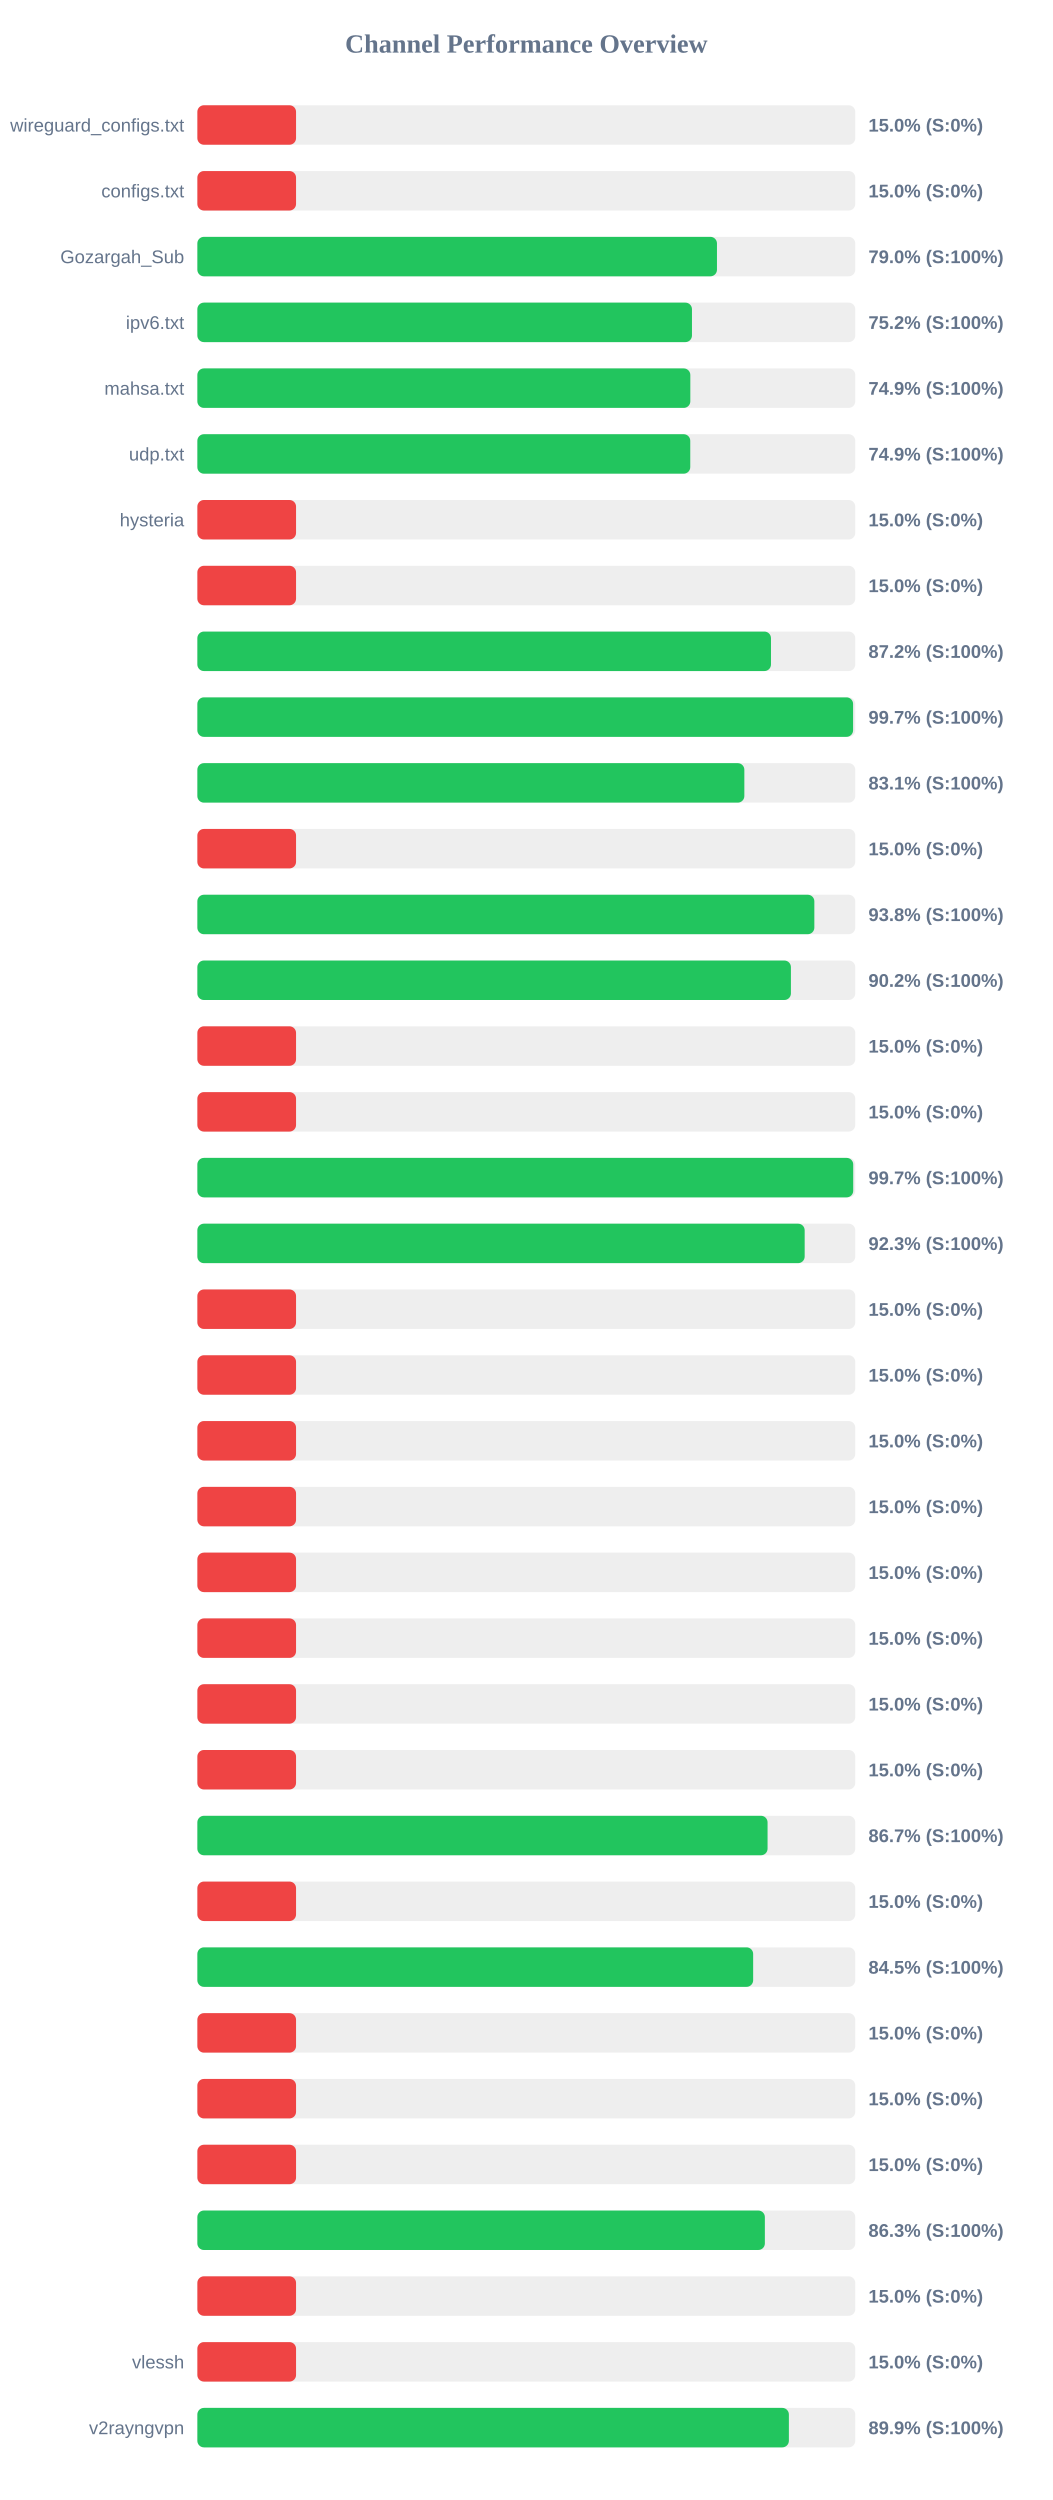
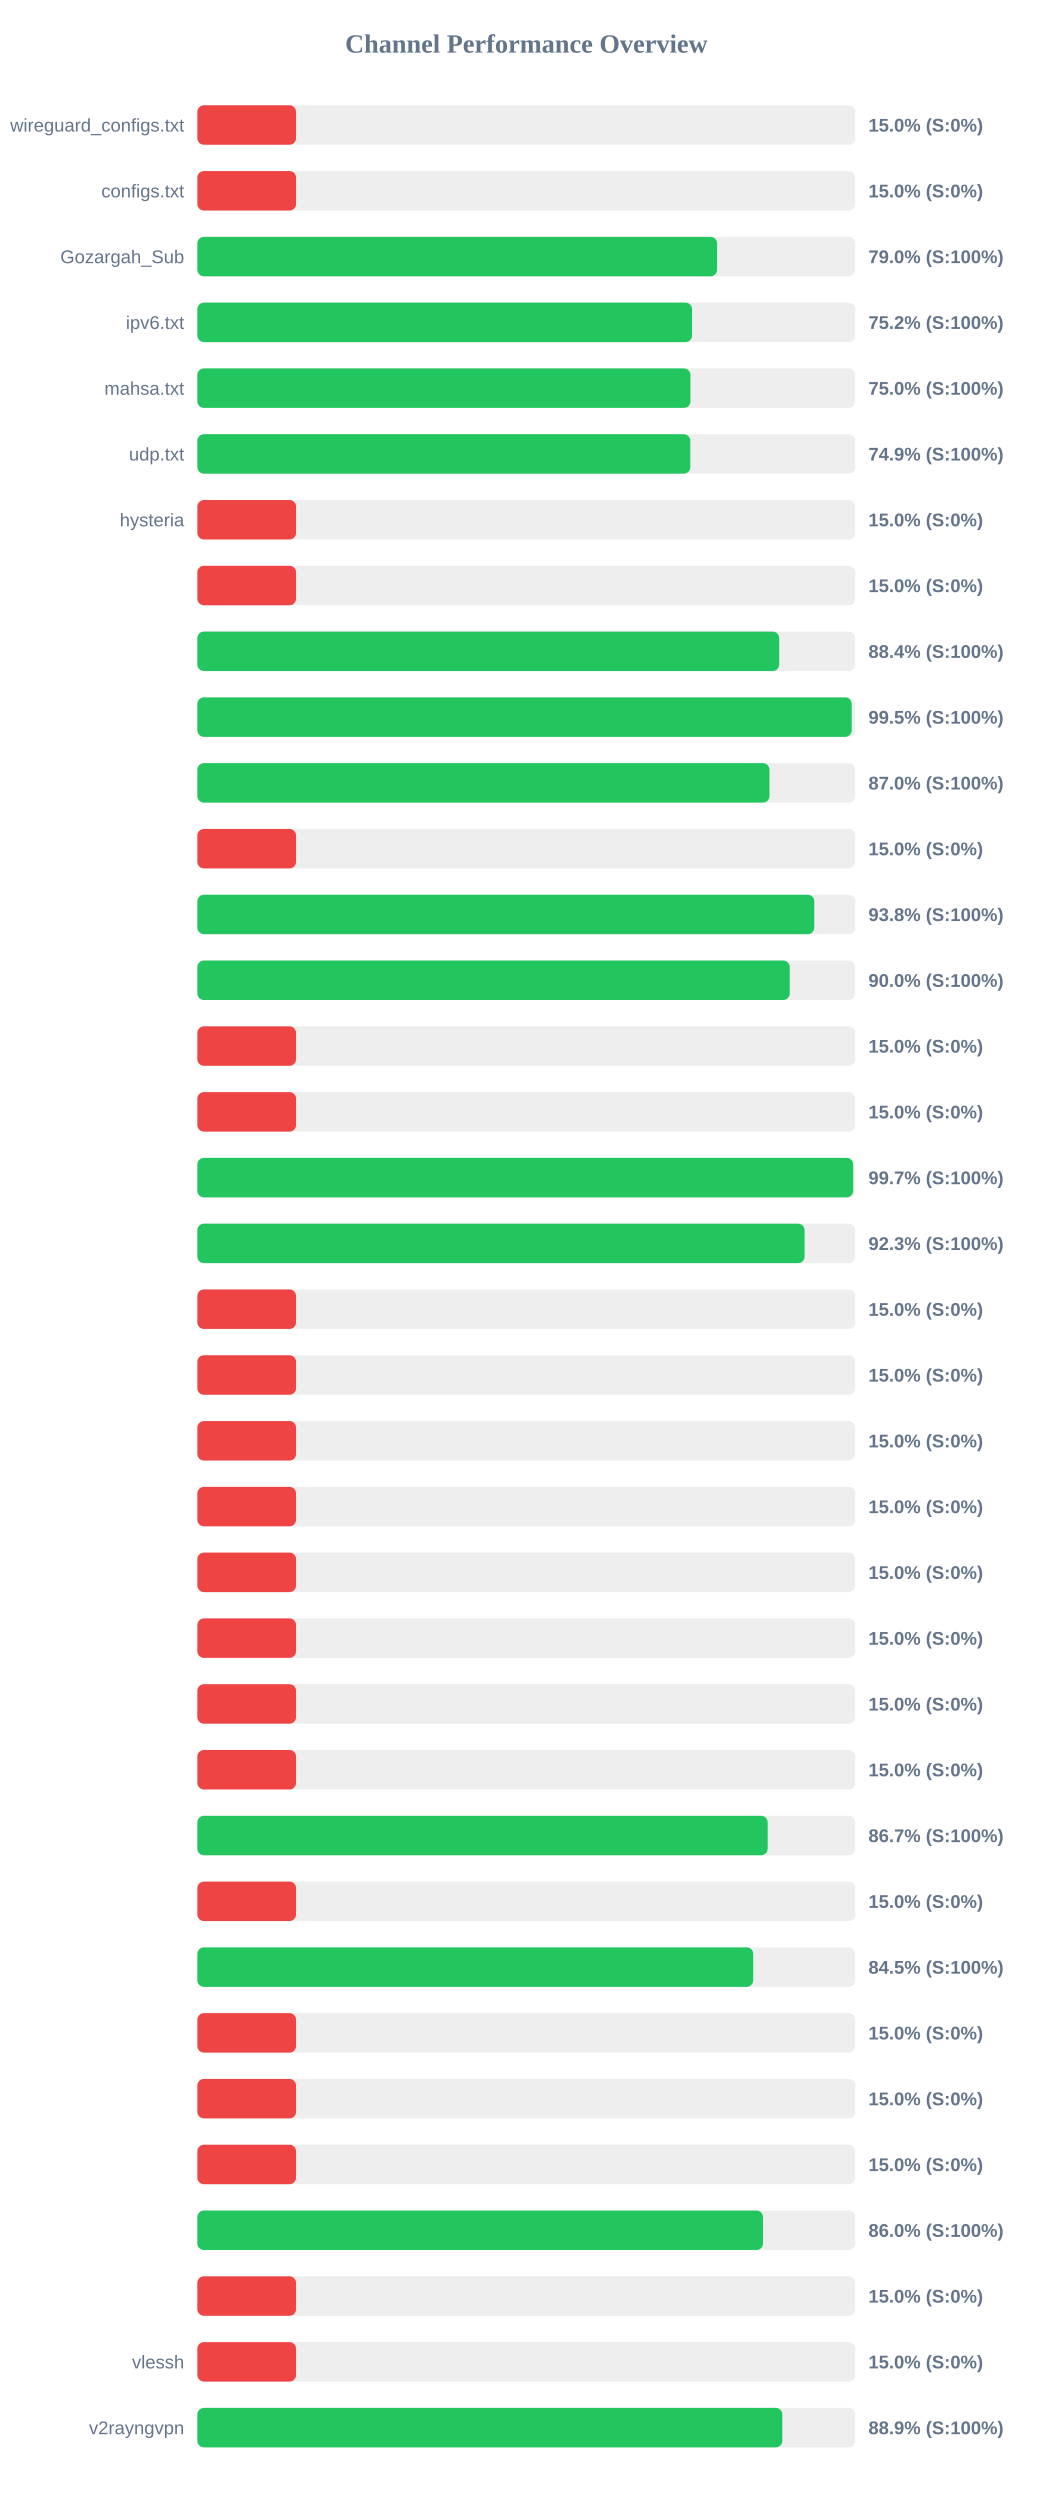
<svg xmlns="http://www.w3.org/2000/svg" width="800" height="1900" version="1.1">
  <style>
        .row { font: 14px Arial; fill: #64748b; }
        .score { font: bold 14px Arial; fill: #64748b; }
    </style>
  <text x="400" y="40" text-anchor="middle" font-size="20px" font-weight="bold" fill="#64748b">Channel Performance Overview</text>
  <rect x="150" y="80" width="500" height="30" fill="#eee" rx="5" />
  <rect x="150" y="80" width="75.0" height="30" fill="#ef4444" rx="5" />
  <text x="140" y="100" text-anchor="end" class="row">wireguard_configs.txt</text>
  <text x="660" y="100" text-anchor="start" class="score">15.0% (S:0%)</text>
  <rect x="150" y="130" width="500" height="30" fill="#eee" rx="5" />
  <rect x="150" y="130" width="75.0" height="30" fill="#ef4444" rx="5" />
  <text x="140" y="150" text-anchor="end" class="row">configs.txt</text>
  <text x="660" y="150" text-anchor="start" class="score">15.0% (S:0%)</text>
  <rect x="150" y="180" width="500" height="30" fill="#eee" rx="5" />
-   <rect x="150" y="180" width="394.9" height="30" fill="#22c55e" rx="5" />
+   <rect x="150" y="180" width="395.0" height="30" fill="#22c55e" rx="5" />
  <text x="140" y="200" text-anchor="end" class="row">Gozargah_Sub</text>
  <text x="660" y="200" text-anchor="start" class="score">79.0% (S:100%)</text>
  <rect x="150" y="230" width="500" height="30" fill="#eee" rx="5" />
-   <rect x="150" y="230" width="375.9" height="30" fill="#22c55e" rx="5" />
+   <rect x="150" y="230" width="375.95" height="30" fill="#22c55e" rx="5" />
  <text x="140" y="250" text-anchor="end" class="row">ipv6.txt</text>
  <text x="660" y="250" text-anchor="start" class="score">75.2% (S:100%)</text>
  <rect x="150" y="280" width="500" height="30" fill="#eee" rx="5" />
-   <rect x="150" y="280" width="374.65" height="30" fill="#22c55e" rx="5" />
+   <rect x="150" y="280" width="374.75" height="30" fill="#22c55e" rx="5" />
  <text x="140" y="300" text-anchor="end" class="row">mahsa.txt</text>
-   <text x="660" y="300" text-anchor="start" class="score">74.9% (S:100%)</text>
+   <text x="660" y="300" text-anchor="start" class="score">75.0% (S:100%)</text>
  <rect x="150" y="330" width="500" height="30" fill="#eee" rx="5" />
-   <rect x="150" y="330" width="374.6" height="30" fill="#22c55e" rx="5" />
+   <rect x="150" y="330" width="374.65" height="30" fill="#22c55e" rx="5" />
  <text x="140" y="350" text-anchor="end" class="row">udp.txt</text>
  <text x="660" y="350" text-anchor="start" class="score">74.9% (S:100%)</text>
  <rect x="150" y="380" width="500" height="30" fill="#eee" rx="5" />
  <rect x="150" y="380" width="75.0" height="30" fill="#ef4444" rx="5" />
  <text x="140" y="400" text-anchor="end" class="row">hysteria</text>
  <text x="660" y="400" text-anchor="start" class="score">15.0% (S:0%)</text>
  <rect x="150" y="430" width="500" height="30" fill="#eee" rx="5" />
  <rect x="150" y="430" width="75.0" height="30" fill="#ef4444" rx="5" />
  <text x="140" y="450" text-anchor="end" class="row" />
  <text x="660" y="450" text-anchor="start" class="score">15.0% (S:0%)</text>
  <rect x="150" y="480" width="500" height="30" fill="#eee" rx="5" />
-   <rect x="150" y="480" width="435.95" height="30" fill="#22c55e" rx="5" />
+   <rect x="150" y="480" width="442.2" height="30" fill="#22c55e" rx="5" />
  <text x="140" y="500" text-anchor="end" class="row" />
-   <text x="660" y="500" text-anchor="start" class="score">87.2% (S:100%)</text>
+   <text x="660" y="500" text-anchor="start" class="score">88.4% (S:100%)</text>
  <rect x="150" y="530" width="500" height="30" fill="#eee" rx="5" />
-   <rect x="150" y="530" width="498.35" height="30" fill="#22c55e" rx="5" />
+   <rect x="150" y="530" width="497.3" height="30" fill="#22c55e" rx="5" />
  <text x="140" y="550" text-anchor="end" class="row" />
-   <text x="660" y="550" text-anchor="start" class="score">99.7% (S:100%)</text>
+   <text x="660" y="550" text-anchor="start" class="score">99.5% (S:100%)</text>
  <rect x="150" y="580" width="500" height="30" fill="#eee" rx="5" />
-   <rect x="150" y="580" width="415.7" height="30" fill="#22c55e" rx="5" />
+   <rect x="150" y="580" width="434.8" height="30" fill="#22c55e" rx="5" />
  <text x="140" y="600" text-anchor="end" class="row" />
-   <text x="660" y="600" text-anchor="start" class="score">83.1% (S:100%)</text>
+   <text x="660" y="600" text-anchor="start" class="score">87.0% (S:100%)</text>
  <rect x="150" y="630" width="500" height="30" fill="#eee" rx="5" />
  <rect x="150" y="630" width="75.0" height="30" fill="#ef4444" rx="5" />
  <text x="140" y="650" text-anchor="end" class="row" />
  <text x="660" y="650" text-anchor="start" class="score">15.0% (S:0%)</text>
  <rect x="150" y="680" width="500" height="30" fill="#eee" rx="5" />
-   <rect x="150" y="680" width="468.9" height="30" fill="#22c55e" rx="5" />
+   <rect x="150" y="680" width="468.85" height="30" fill="#22c55e" rx="5" />
  <text x="140" y="700" text-anchor="end" class="row" />
  <text x="660" y="700" text-anchor="start" class="score">93.8% (S:100%)</text>
  <rect x="150" y="730" width="500" height="30" fill="#eee" rx="5" />
-   <rect x="150" y="730" width="451.1" height="30" fill="#22c55e" rx="5" />
+   <rect x="150" y="730" width="450.2" height="30" fill="#22c55e" rx="5" />
  <text x="140" y="750" text-anchor="end" class="row" />
-   <text x="660" y="750" text-anchor="start" class="score">90.2% (S:100%)</text>
+   <text x="660" y="750" text-anchor="start" class="score">90.0% (S:100%)</text>
  <rect x="150" y="780" width="500" height="30" fill="#eee" rx="5" />
  <rect x="150" y="780" width="75.0" height="30" fill="#ef4444" rx="5" />
  <text x="140" y="800" text-anchor="end" class="row" />
  <text x="660" y="800" text-anchor="start" class="score">15.0% (S:0%)</text>
  <rect x="150" y="830" width="500" height="30" fill="#eee" rx="5" />
  <rect x="150" y="830" width="75.0" height="30" fill="#ef4444" rx="5" />
  <text x="140" y="850" text-anchor="end" class="row" />
  <text x="660" y="850" text-anchor="start" class="score">15.0% (S:0%)</text>
  <rect x="150" y="880" width="500" height="30" fill="#eee" rx="5" />
-   <rect x="150" y="880" width="498.45" height="30" fill="#22c55e" rx="5" />
+   <rect x="150" y="880" width="498.4" height="30" fill="#22c55e" rx="5" />
  <text x="140" y="900" text-anchor="end" class="row" />
  <text x="660" y="900" text-anchor="start" class="score">99.7% (S:100%)</text>
  <rect x="150" y="930" width="500" height="30" fill="#eee" rx="5" />
-   <rect x="150" y="930" width="461.55" height="30" fill="#22c55e" rx="5" />
+   <rect x="150" y="930" width="461.5" height="30" fill="#22c55e" rx="5" />
  <text x="140" y="950" text-anchor="end" class="row" />
  <text x="660" y="950" text-anchor="start" class="score">92.3% (S:100%)</text>
  <rect x="150" y="980" width="500" height="30" fill="#eee" rx="5" />
  <rect x="150" y="980" width="75.0" height="30" fill="#ef4444" rx="5" />
  <text x="140" y="1000" text-anchor="end" class="row" />
  <text x="660" y="1000" text-anchor="start" class="score">15.0% (S:0%)</text>
  <rect x="150" y="1030" width="500" height="30" fill="#eee" rx="5" />
  <rect x="150" y="1030" width="75.0" height="30" fill="#ef4444" rx="5" />
  <text x="140" y="1050" text-anchor="end" class="row" />
  <text x="660" y="1050" text-anchor="start" class="score">15.0% (S:0%)</text>
  <rect x="150" y="1080" width="500" height="30" fill="#eee" rx="5" />
  <rect x="150" y="1080" width="75.0" height="30" fill="#ef4444" rx="5" />
  <text x="140" y="1100" text-anchor="end" class="row" />
  <text x="660" y="1100" text-anchor="start" class="score">15.0% (S:0%)</text>
  <rect x="150" y="1130" width="500" height="30" fill="#eee" rx="5" />
  <rect x="150" y="1130" width="75.0" height="30" fill="#ef4444" rx="5" />
  <text x="140" y="1150" text-anchor="end" class="row" />
  <text x="660" y="1150" text-anchor="start" class="score">15.0% (S:0%)</text>
  <rect x="150" y="1180" width="500" height="30" fill="#eee" rx="5" />
  <rect x="150" y="1180" width="75.0" height="30" fill="#ef4444" rx="5" />
  <text x="140" y="1200" text-anchor="end" class="row" />
  <text x="660" y="1200" text-anchor="start" class="score">15.0% (S:0%)</text>
  <rect x="150" y="1230" width="500" height="30" fill="#eee" rx="5" />
  <rect x="150" y="1230" width="75.0" height="30" fill="#ef4444" rx="5" />
  <text x="140" y="1250" text-anchor="end" class="row" />
  <text x="660" y="1250" text-anchor="start" class="score">15.0% (S:0%)</text>
  <rect x="150" y="1280" width="500" height="30" fill="#eee" rx="5" />
  <rect x="150" y="1280" width="75.0" height="30" fill="#ef4444" rx="5" />
  <text x="140" y="1300" text-anchor="end" class="row" />
  <text x="660" y="1300" text-anchor="start" class="score">15.0% (S:0%)</text>
  <rect x="150" y="1330" width="500" height="30" fill="#eee" rx="5" />
  <rect x="150" y="1330" width="75.0" height="30" fill="#ef4444" rx="5" />
  <text x="140" y="1350" text-anchor="end" class="row" />
  <text x="660" y="1350" text-anchor="start" class="score">15.0% (S:0%)</text>
  <rect x="150" y="1380" width="500" height="30" fill="#eee" rx="5" />
-   <rect x="150" y="1380" width="433.35" height="30" fill="#22c55e" rx="5" />
+   <rect x="150" y="1380" width="433.45" height="30" fill="#22c55e" rx="5" />
  <text x="140" y="1400" text-anchor="end" class="row" />
  <text x="660" y="1400" text-anchor="start" class="score">86.7% (S:100%)</text>
  <rect x="150" y="1430" width="500" height="30" fill="#eee" rx="5" />
  <rect x="150" y="1430" width="75.0" height="30" fill="#ef4444" rx="5" />
  <text x="140" y="1450" text-anchor="end" class="row" />
  <text x="660" y="1450" text-anchor="start" class="score">15.0% (S:0%)</text>
  <rect x="150" y="1480" width="500" height="30" fill="#eee" rx="5" />
-   <rect x="150" y="1480" width="422.4" height="30" fill="#22c55e" rx="5" />
+   <rect x="150" y="1480" width="422.45" height="30" fill="#22c55e" rx="5" />
  <text x="140" y="1500" text-anchor="end" class="row" />
  <text x="660" y="1500" text-anchor="start" class="score">84.5% (S:100%)</text>
  <rect x="150" y="1530" width="500" height="30" fill="#eee" rx="5" />
  <rect x="150" y="1530" width="75.0" height="30" fill="#ef4444" rx="5" />
  <text x="140" y="1550" text-anchor="end" class="row" />
  <text x="660" y="1550" text-anchor="start" class="score">15.0% (S:0%)</text>
  <rect x="150" y="1580" width="500" height="30" fill="#eee" rx="5" />
  <rect x="150" y="1580" width="75.0" height="30" fill="#ef4444" rx="5" />
  <text x="140" y="1600" text-anchor="end" class="row" />
  <text x="660" y="1600" text-anchor="start" class="score">15.0% (S:0%)</text>
  <rect x="150" y="1630" width="500" height="30" fill="#eee" rx="5" />
  <rect x="150" y="1630" width="75.0" height="30" fill="#ef4444" rx="5" />
  <text x="140" y="1650" text-anchor="end" class="row" />
  <text x="660" y="1650" text-anchor="start" class="score">15.0% (S:0%)</text>
  <rect x="150" y="1680" width="500" height="30" fill="#eee" rx="5" />
-   <rect x="150" y="1680" width="431.3" height="30" fill="#22c55e" rx="5" />
+   <rect x="150" y="1680" width="429.9" height="30" fill="#22c55e" rx="5" />
  <text x="140" y="1700" text-anchor="end" class="row" />
-   <text x="660" y="1700" text-anchor="start" class="score">86.3% (S:100%)</text>
+   <text x="660" y="1700" text-anchor="start" class="score">86.0% (S:100%)</text>
  <rect x="150" y="1730" width="500" height="30" fill="#eee" rx="5" />
  <rect x="150" y="1730" width="75.0" height="30" fill="#ef4444" rx="5" />
  <text x="140" y="1750" text-anchor="end" class="row" />
  <text x="660" y="1750" text-anchor="start" class="score">15.0% (S:0%)</text>
  <rect x="150" y="1780" width="500" height="30" fill="#eee" rx="5" />
  <rect x="150" y="1780" width="75.0" height="30" fill="#ef4444" rx="5" />
  <text x="140" y="1800" text-anchor="end" class="row">vlessh</text>
  <text x="660" y="1800" text-anchor="start" class="score">15.0% (S:0%)</text>
  <rect x="150" y="1830" width="500" height="30" fill="#eee" rx="5" />
-   <rect x="150" y="1830" width="449.55" height="30" fill="#22c55e" rx="5" />
+   <rect x="150" y="1830" width="444.55" height="30" fill="#22c55e" rx="5" />
  <text x="140" y="1850" text-anchor="end" class="row">v2rayngvpn</text>
-   <text x="660" y="1850" text-anchor="start" class="score">89.9% (S:100%)</text>
+   <text x="660" y="1850" text-anchor="start" class="score">88.9% (S:100%)</text>
</svg>
